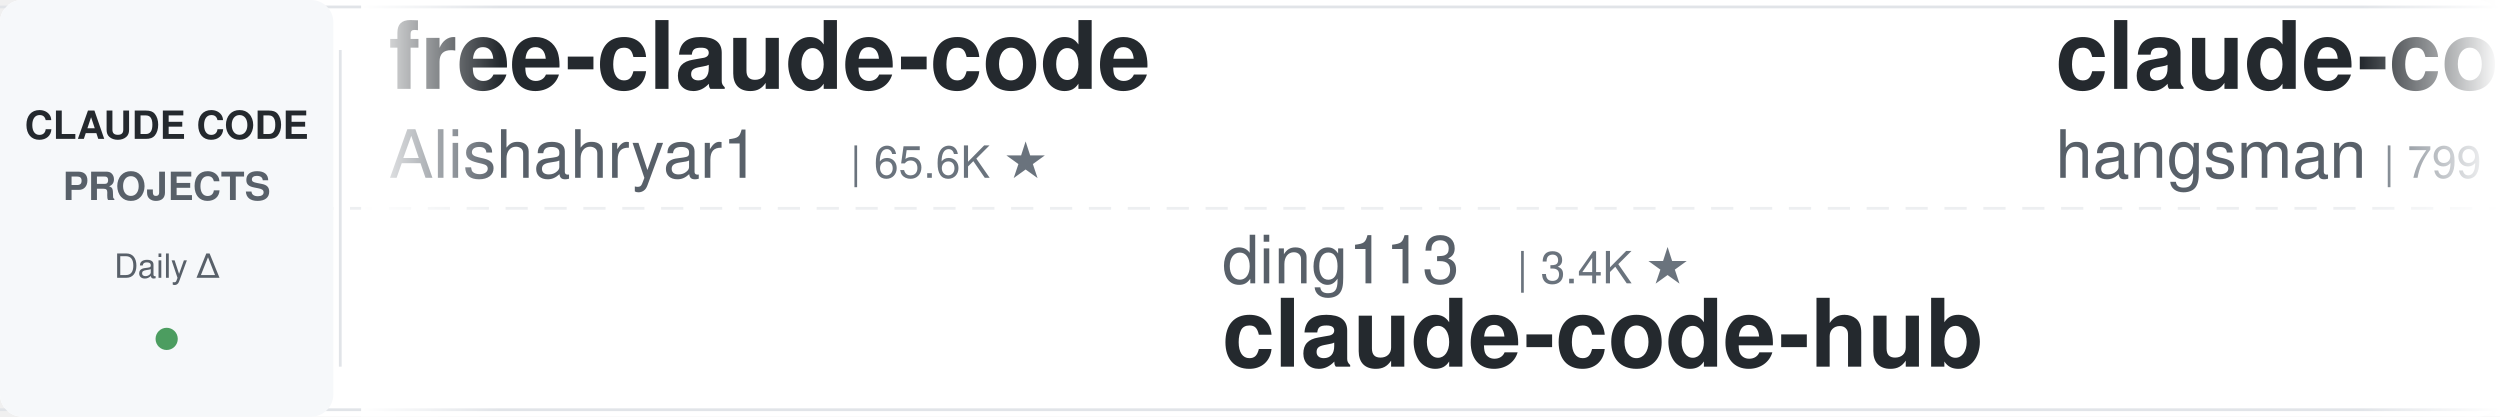
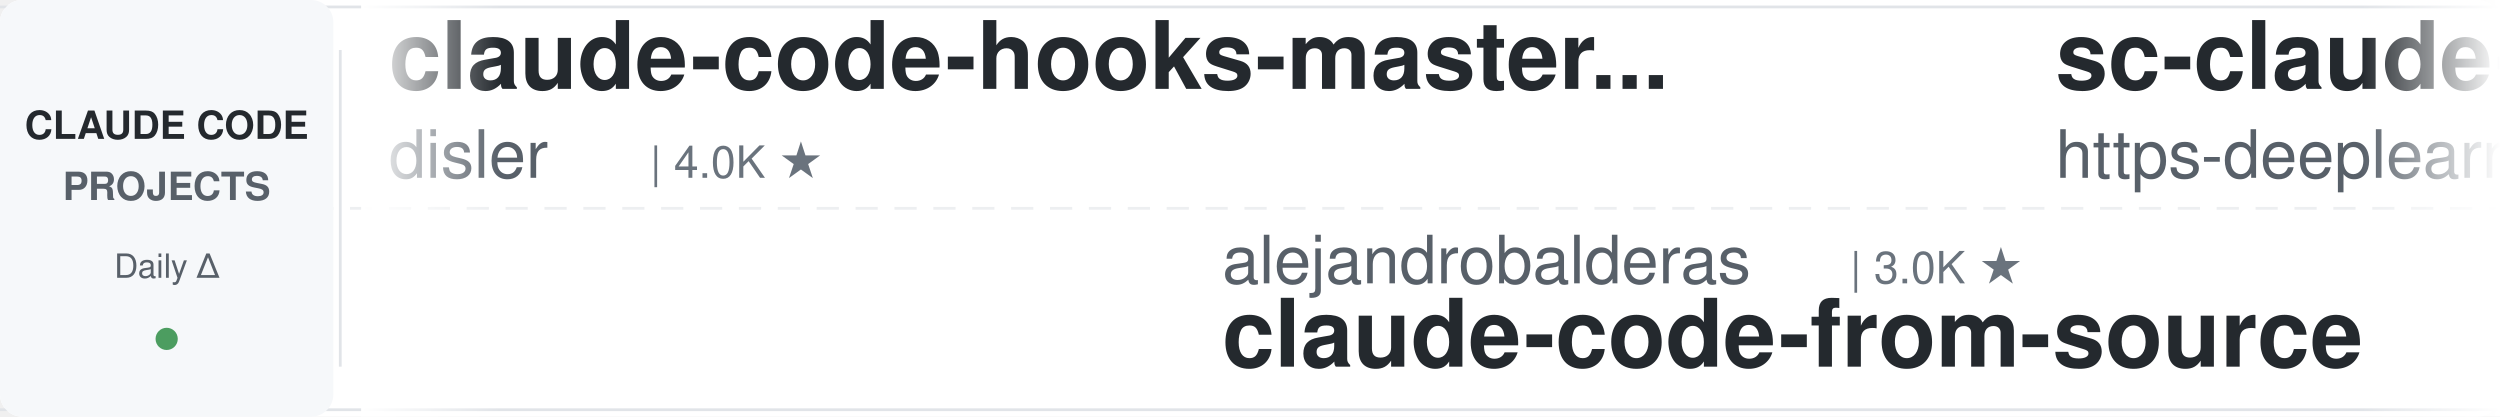
<svg xmlns="http://www.w3.org/2000/svg" width="900" height="150">
  <defs>
    <linearGradient id="leftFade" x1="0%" y1="0%" x2="100%" y2="0%">
      <stop offset="0%" style="stop-color:#ffffff;stop-opacity:1" />
      <stop offset="100%" style="stop-color:#ffffff;stop-opacity:0" />
    </linearGradient>
    <linearGradient id="rightFade" x1="0%" y1="0%" x2="100%" y2="0%">
      <stop offset="0%" style="stop-color:#ffffff;stop-opacity:0" />
      <stop offset="100%" style="stop-color:#ffffff;stop-opacity:1" />
    </linearGradient>
  </defs>
  <rect width="900" height="150" fill="#ffffff" rx="8" />
  <rect x="0" y="2" width="900" height="1" fill="#e1e4e8" />
  <rect x="0" y="147" width="900" height="1" fill="#e1e4e8" />
  <line x1="0" y1="75" x2="900" y2="75" stroke="#e1e4e8" stroke-width="1" stroke-dasharray="8 6" opacity="0.6" />
  <rect x="0" y="0" width="120" height="150" fill="#f6f8fa" rx="8" />
  <text x="60" y="50" font-family="-apple-system, BlinkMacSystemFont, 'Segoe UI', Helvetica, Arial, sans-serif" font-size="14" font-weight="600" fill="#24292e" text-anchor="middle">CLAUDE CODE</text>
  <text x="60" y="72" font-family="-apple-system, BlinkMacSystemFont, 'Segoe UI', Helvetica, Arial, sans-serif" font-size="14" font-weight="600" fill="#586069" text-anchor="middle">PROJECTS</text>
  <text x="60" y="100" font-family="-apple-system, BlinkMacSystemFont, 'Segoe UI', Helvetica, Arial, sans-serif" font-size="12" font-weight="500" fill="#586069" text-anchor="middle">Daily Δ</text>
  <circle cx="60" cy="122" r="4" fill="#22863a" opacity="0.8" />
  <rect x="122" y="18" width="1" height="114" fill="#e1e4e8" />
  <clipPath id="tickerClip">
    <rect x="130" y="0" width="770" height="150" />
  </clipPath>
  <g clip-path="url(#tickerClip)">
    <g id="tickerItems">
      <animateTransform attributeName="transform" attributeType="XML" type="translate" from="0 0" to="-3000 0" dur="54s" repeatCount="indefinite" />
      <g transform="translate(0, 0)">
-         <text x="140" y="32" font-family="-apple-system, BlinkMacSystemFont, 'Segoe UI', Helvetica, Arial, sans-serif" font-size="34" font-weight="600" fill="#24292e">free-claude-code</text>
-         <text x="140" y="64" font-family="-apple-system, BlinkMacSystemFont, 'Segoe UI', Helvetica, Arial, sans-serif" font-size="24" font-weight="400" fill="#586069">Alishahryar1</text>
-         <text x="306" y="64" font-family="-apple-system, BlinkMacSystemFont, 'Segoe UI', Helvetica, Arial, sans-serif" font-size="16" font-weight="500" fill="#6a737d">| 65.6K ★</text>
+         <text x="140" y="32" font-family="-apple-system, BlinkMacSystemFont, 'Segoe UI', Helvetica, Arial, sans-serif" font-size="34" font-weight="600" fill="#24292e">claude-code-hooks-master...</text>
+         <text x="140" y="64" font-family="-apple-system, BlinkMacSystemFont, 'Segoe UI', Helvetica, Arial, sans-serif" font-size="24" font-weight="400" fill="#586069">disler</text>
+         <text x="234" y="64" font-family="-apple-system, BlinkMacSystemFont, 'Segoe UI', Helvetica, Arial, sans-serif" font-size="16" font-weight="500" fill="#6a737d">| 4.0K ★</text>
      </g>
      <g transform="translate(300, 0)">
-         <text x="140" y="102" font-family="-apple-system, BlinkMacSystemFont, 'Segoe UI', Helvetica, Arial, sans-serif" font-size="24" font-weight="400" fill="#586069">ding113</text>
-         <text x="246" y="102" font-family="-apple-system, BlinkMacSystemFont, 'Segoe UI', Helvetica, Arial, sans-serif" font-size="16" font-weight="500" fill="#6a737d">| 3.4K ★</text>
-         <text x="140" y="132" font-family="-apple-system, BlinkMacSystemFont, 'Segoe UI', Helvetica, Arial, sans-serif" font-size="34" font-weight="600" fill="#24292e">claude-code-hub</text>
+         <text x="140" y="102" font-family="-apple-system, BlinkMacSystemFont, 'Segoe UI', Helvetica, Arial, sans-serif" font-size="24" font-weight="400" fill="#586069">alejandrobalderas</text>
+         <text x="366" y="102" font-family="-apple-system, BlinkMacSystemFont, 'Segoe UI', Helvetica, Arial, sans-serif" font-size="16" font-weight="500" fill="#6a737d">| 3.0K ★</text>
+         <text x="140" y="132" font-family="-apple-system, BlinkMacSystemFont, 'Segoe UI', Helvetica, Arial, sans-serif" font-size="34" font-weight="600" fill="#24292e">claude-code-from-source</text>
      </g>
      <g transform="translate(600, 0)">
-         <text x="140" y="32" font-family="-apple-system, BlinkMacSystemFont, 'Segoe UI', Helvetica, Arial, sans-serif" font-size="34" font-weight="600" fill="#24292e">claude-code-source</text>
-         <text x="140" y="64" font-family="-apple-system, BlinkMacSystemFont, 'Segoe UI', Helvetica, Arial, sans-serif" font-size="24" font-weight="400" fill="#586069">hangsman</text>
-         <text x="258" y="64" font-family="-apple-system, BlinkMacSystemFont, 'Segoe UI', Helvetica, Arial, sans-serif" font-size="16" font-weight="500" fill="#6a737d">| 799 ★</text>
+         <text x="140" y="32" font-family="-apple-system, BlinkMacSystemFont, 'Segoe UI', Helvetica, Arial, sans-serif" font-size="34" font-weight="600" fill="#24292e">sc-claude-code-files</text>
+         <text x="140" y="64" font-family="-apple-system, BlinkMacSystemFont, 'Segoe UI', Helvetica, Arial, sans-serif" font-size="24" font-weight="400" fill="#586069">https-deeplearning-ai</text>
+         <text x="414" y="64" font-family="-apple-system, BlinkMacSystemFont, 'Segoe UI', Helvetica, Arial, sans-serif" font-size="16" font-weight="500" fill="#6a737d">| 560 ★</text>
      </g>
      <g transform="translate(900, 0)">
-         <text x="140" y="102" font-family="-apple-system, BlinkMacSystemFont, 'Segoe UI', Helvetica, Arial, sans-serif" font-size="24" font-weight="400" fill="#586069">kodu-ai</text>
-         <text x="246" y="102" font-family="-apple-system, BlinkMacSystemFont, 'Segoe UI', Helvetica, Arial, sans-serif" font-size="16" font-weight="500" fill="#6a737d">| 5.2K ★</text>
-         <text x="140" y="132" font-family="-apple-system, BlinkMacSystemFont, 'Segoe UI', Helvetica, Arial, sans-serif" font-size="34" font-weight="600" fill="#24292e">claude-coder</text>
+         <text x="140" y="102" font-family="-apple-system, BlinkMacSystemFont, 'Segoe UI', Helvetica, Arial, sans-serif" font-size="24" font-weight="400" fill="#586069">ChrisWiles</text>
+         <text x="282" y="102" font-family="-apple-system, BlinkMacSystemFont, 'Segoe UI', Helvetica, Arial, sans-serif" font-size="16" font-weight="500" fill="#6a737d">| 6.1K ★</text>
+         <text x="140" y="132" font-family="-apple-system, BlinkMacSystemFont, 'Segoe UI', Helvetica, Arial, sans-serif" font-size="34" font-weight="600" fill="#24292e">claude-code-showcase</text>
      </g>
      <g transform="translate(1200, 0)">
        <text x="140" y="32" font-family="-apple-system, BlinkMacSystemFont, 'Segoe UI', Helvetica, Arial, sans-serif" font-size="34" font-weight="600" fill="#24292e">everything-claude-code-z...</text>
        <text x="140" y="64" font-family="-apple-system, BlinkMacSystemFont, 'Segoe UI', Helvetica, Arial, sans-serif" font-size="24" font-weight="400" fill="#586069">xu-xiang</text>
        <text x="258" y="64" font-family="-apple-system, BlinkMacSystemFont, 'Segoe UI', Helvetica, Arial, sans-serif" font-size="16" font-weight="500" fill="#6a737d">| 2.0K ★</text>
      </g>
      <g transform="translate(1500, 0)">
-         <text x="140" y="102" font-family="-apple-system, BlinkMacSystemFont, 'Segoe UI', Helvetica, Arial, sans-serif" font-size="24" font-weight="400" fill="#586069">digitalsamba</text>
-         <text x="306" y="102" font-family="-apple-system, BlinkMacSystemFont, 'Segoe UI', Helvetica, Arial, sans-serif" font-size="16" font-weight="500" fill="#6a737d">| 2.4K ★</text>
-         <text x="140" y="132" font-family="-apple-system, BlinkMacSystemFont, 'Segoe UI', Helvetica, Arial, sans-serif" font-size="34" font-weight="600" fill="#24292e">claude-code-video-toolki...</text>
-       </g>
-       <g transform="translate(1800, 0)">
-         <text x="140" y="32" font-family="-apple-system, BlinkMacSystemFont, 'Segoe UI', Helvetica, Arial, sans-serif" font-size="34" font-weight="600" fill="#24292e">ClaudeCodeAgents</text>
-         <text x="140" y="64" font-family="-apple-system, BlinkMacSystemFont, 'Segoe UI', Helvetica, Arial, sans-serif" font-size="24" font-weight="400" fill="#586069">darcyegb</text>
-         <text x="258" y="64" font-family="-apple-system, BlinkMacSystemFont, 'Segoe UI', Helvetica, Arial, sans-serif" font-size="16" font-weight="500" fill="#6a737d">| 779 ★</text>
-       </g>
-       <g transform="translate(2100, 0)">
-         <text x="140" y="102" font-family="-apple-system, BlinkMacSystemFont, 'Segoe UI', Helvetica, Arial, sans-serif" font-size="24" font-weight="400" fill="#586069">VILA-Lab</text>
-         <text x="258" y="102" font-family="-apple-system, BlinkMacSystemFont, 'Segoe UI', Helvetica, Arial, sans-serif" font-size="16" font-weight="500" fill="#6a737d">| 2.2K ★</text>
-         <text x="140" y="132" font-family="-apple-system, BlinkMacSystemFont, 'Segoe UI', Helvetica, Arial, sans-serif" font-size="34" font-weight="600" fill="#24292e">Dive-into-Claude-Code</text>
-       </g>
-       <g transform="translate(2400, 0)">
-         <text x="140" y="32" font-family="-apple-system, BlinkMacSystemFont, 'Segoe UI', Helvetica, Arial, sans-serif" font-size="34" font-weight="600" fill="#24292e">how-claude-code-works</text>
-         <text x="140" y="64" font-family="-apple-system, BlinkMacSystemFont, 'Segoe UI', Helvetica, Arial, sans-serif" font-size="24" font-weight="400" fill="#586069">Windy3f3f3f3f</text>
-         <text x="318" y="64" font-family="-apple-system, BlinkMacSystemFont, 'Segoe UI', Helvetica, Arial, sans-serif" font-size="16" font-weight="500" fill="#6a737d">| 3.8K ★</text>
-       </g>
-       <g transform="translate(2700, 0)">
        <text x="140" y="102" font-family="-apple-system, BlinkMacSystemFont, 'Segoe UI', Helvetica, Arial, sans-serif" font-size="24" font-weight="400" fill="#586069">ponponon</text>
        <text x="258" y="102" font-family="-apple-system, BlinkMacSystemFont, 'Segoe UI', Helvetica, Arial, sans-serif" font-size="16" font-weight="500" fill="#6a737d">| 2.3K ★</text>
        <text x="140" y="132" font-family="-apple-system, BlinkMacSystemFont, 'Segoe UI', Helvetica, Arial, sans-serif" font-size="34" font-weight="600" fill="#24292e">claude_code_src</text>
      </g>
-       <g transform="translate(3000, 0)">
+       <g transform="translate(1800, 0)">
+         <text x="140" y="32" font-family="-apple-system, BlinkMacSystemFont, 'Segoe UI', Helvetica, Arial, sans-serif" font-size="34" font-weight="600" fill="#24292e">claude-coder</text>
+         <text x="140" y="64" font-family="-apple-system, BlinkMacSystemFont, 'Segoe UI', Helvetica, Arial, sans-serif" font-size="24" font-weight="400" fill="#586069">kodu-ai</text>
+         <text x="246" y="64" font-family="-apple-system, BlinkMacSystemFont, 'Segoe UI', Helvetica, Arial, sans-serif" font-size="16" font-weight="500" fill="#6a737d">| 5.2K ★</text>
+       </g>
+       <g transform="translate(2100, 0)">
+         <text x="140" y="102" font-family="-apple-system, BlinkMacSystemFont, 'Segoe UI', Helvetica, Arial, sans-serif" font-size="24" font-weight="400" fill="#586069">ykdojo</text>
+         <text x="234" y="102" font-family="-apple-system, BlinkMacSystemFont, 'Segoe UI', Helvetica, Arial, sans-serif" font-size="16" font-weight="500" fill="#6a737d">| 10.3K ★</text>
+         <text x="140" y="132" font-family="-apple-system, BlinkMacSystemFont, 'Segoe UI', Helvetica, Arial, sans-serif" font-size="34" font-weight="600" fill="#24292e">claude-code-tips</text>
+       </g>
+       <g transform="translate(2400, 0)">
        <text x="140" y="32" font-family="-apple-system, BlinkMacSystemFont, 'Segoe UI', Helvetica, Arial, sans-serif" font-size="34" font-weight="600" fill="#24292e">free-claude-code</text>
        <text x="140" y="64" font-family="-apple-system, BlinkMacSystemFont, 'Segoe UI', Helvetica, Arial, sans-serif" font-size="24" font-weight="400" fill="#586069">Alishahryar1</text>
-         <text x="306" y="64" font-family="-apple-system, BlinkMacSystemFont, 'Segoe UI', Helvetica, Arial, sans-serif" font-size="16" font-weight="500" fill="#6a737d">| 65.6K ★</text>
+         <text x="306" y="64" font-family="-apple-system, BlinkMacSystemFont, 'Segoe UI', Helvetica, Arial, sans-serif" font-size="16" font-weight="500" fill="#6a737d">| 65.7K ★</text>
+       </g>
+       <g transform="translate(2700, 0)">
+         <text x="140" y="102" font-family="-apple-system, BlinkMacSystemFont, 'Segoe UI', Helvetica, Arial, sans-serif" font-size="24" font-weight="400" fill="#586069">AICoderTudou</text>
+         <text x="306" y="102" font-family="-apple-system, BlinkMacSystemFont, 'Segoe UI', Helvetica, Arial, sans-serif" font-size="16" font-weight="500" fill="#6a737d">| 493 ★</text>
+         <text x="140" y="132" font-family="-apple-system, BlinkMacSystemFont, 'Segoe UI', Helvetica, Arial, sans-serif" font-size="34" font-weight="600" fill="#24292e">claude-code-tudou</text>
+       </g>
+       <g transform="translate(3000, 0)">
+         <text x="140" y="32" font-family="-apple-system, BlinkMacSystemFont, 'Segoe UI', Helvetica, Arial, sans-serif" font-size="34" font-weight="600" fill="#24292e">claude-code-hooks-master...</text>
+         <text x="140" y="64" font-family="-apple-system, BlinkMacSystemFont, 'Segoe UI', Helvetica, Arial, sans-serif" font-size="24" font-weight="400" fill="#586069">disler</text>
+         <text x="234" y="64" font-family="-apple-system, BlinkMacSystemFont, 'Segoe UI', Helvetica, Arial, sans-serif" font-size="16" font-weight="500" fill="#6a737d">| 4.0K ★</text>
      </g>
      <g transform="translate(3300, 0)">
-         <text x="140" y="102" font-family="-apple-system, BlinkMacSystemFont, 'Segoe UI', Helvetica, Arial, sans-serif" font-size="24" font-weight="400" fill="#586069">ding113</text>
-         <text x="246" y="102" font-family="-apple-system, BlinkMacSystemFont, 'Segoe UI', Helvetica, Arial, sans-serif" font-size="16" font-weight="500" fill="#6a737d">| 3.4K ★</text>
-         <text x="140" y="132" font-family="-apple-system, BlinkMacSystemFont, 'Segoe UI', Helvetica, Arial, sans-serif" font-size="34" font-weight="600" fill="#24292e">claude-code-hub</text>
+         <text x="140" y="102" font-family="-apple-system, BlinkMacSystemFont, 'Segoe UI', Helvetica, Arial, sans-serif" font-size="24" font-weight="400" fill="#586069">alejandrobalderas</text>
+         <text x="366" y="102" font-family="-apple-system, BlinkMacSystemFont, 'Segoe UI', Helvetica, Arial, sans-serif" font-size="16" font-weight="500" fill="#6a737d">| 3.0K ★</text>
+         <text x="140" y="132" font-family="-apple-system, BlinkMacSystemFont, 'Segoe UI', Helvetica, Arial, sans-serif" font-size="34" font-weight="600" fill="#24292e">claude-code-from-source</text>
      </g>
      <g transform="translate(3600, 0)">
-         <text x="140" y="32" font-family="-apple-system, BlinkMacSystemFont, 'Segoe UI', Helvetica, Arial, sans-serif" font-size="34" font-weight="600" fill="#24292e">claude-code-source</text>
-         <text x="140" y="64" font-family="-apple-system, BlinkMacSystemFont, 'Segoe UI', Helvetica, Arial, sans-serif" font-size="24" font-weight="400" fill="#586069">hangsman</text>
-         <text x="258" y="64" font-family="-apple-system, BlinkMacSystemFont, 'Segoe UI', Helvetica, Arial, sans-serif" font-size="16" font-weight="500" fill="#6a737d">| 799 ★</text>
+         <text x="140" y="32" font-family="-apple-system, BlinkMacSystemFont, 'Segoe UI', Helvetica, Arial, sans-serif" font-size="34" font-weight="600" fill="#24292e">sc-claude-code-files</text>
+         <text x="140" y="64" font-family="-apple-system, BlinkMacSystemFont, 'Segoe UI', Helvetica, Arial, sans-serif" font-size="24" font-weight="400" fill="#586069">https-deeplearning-ai</text>
+         <text x="414" y="64" font-family="-apple-system, BlinkMacSystemFont, 'Segoe UI', Helvetica, Arial, sans-serif" font-size="16" font-weight="500" fill="#6a737d">| 560 ★</text>
      </g>
      <g transform="translate(3900, 0)">
-         <text x="140" y="102" font-family="-apple-system, BlinkMacSystemFont, 'Segoe UI', Helvetica, Arial, sans-serif" font-size="24" font-weight="400" fill="#586069">kodu-ai</text>
-         <text x="246" y="102" font-family="-apple-system, BlinkMacSystemFont, 'Segoe UI', Helvetica, Arial, sans-serif" font-size="16" font-weight="500" fill="#6a737d">| 5.2K ★</text>
-         <text x="140" y="132" font-family="-apple-system, BlinkMacSystemFont, 'Segoe UI', Helvetica, Arial, sans-serif" font-size="34" font-weight="600" fill="#24292e">claude-coder</text>
+         <text x="140" y="102" font-family="-apple-system, BlinkMacSystemFont, 'Segoe UI', Helvetica, Arial, sans-serif" font-size="24" font-weight="400" fill="#586069">ChrisWiles</text>
+         <text x="282" y="102" font-family="-apple-system, BlinkMacSystemFont, 'Segoe UI', Helvetica, Arial, sans-serif" font-size="16" font-weight="500" fill="#6a737d">| 6.1K ★</text>
+         <text x="140" y="132" font-family="-apple-system, BlinkMacSystemFont, 'Segoe UI', Helvetica, Arial, sans-serif" font-size="34" font-weight="600" fill="#24292e">claude-code-showcase</text>
      </g>
    </g>
  </g>
  <rect x="130" y="0" width="50" height="150" fill="url(#leftFade)" />
  <rect x="850" y="0" width="50" height="150" fill="url(#rightFade)" />
</svg>
